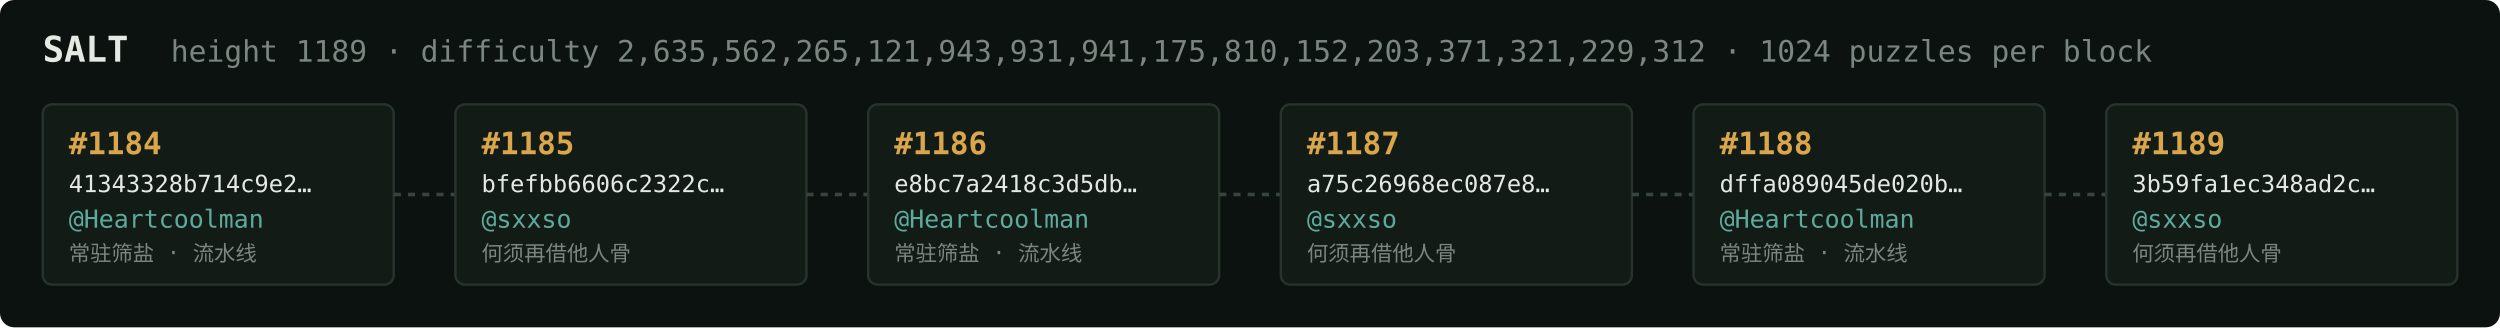
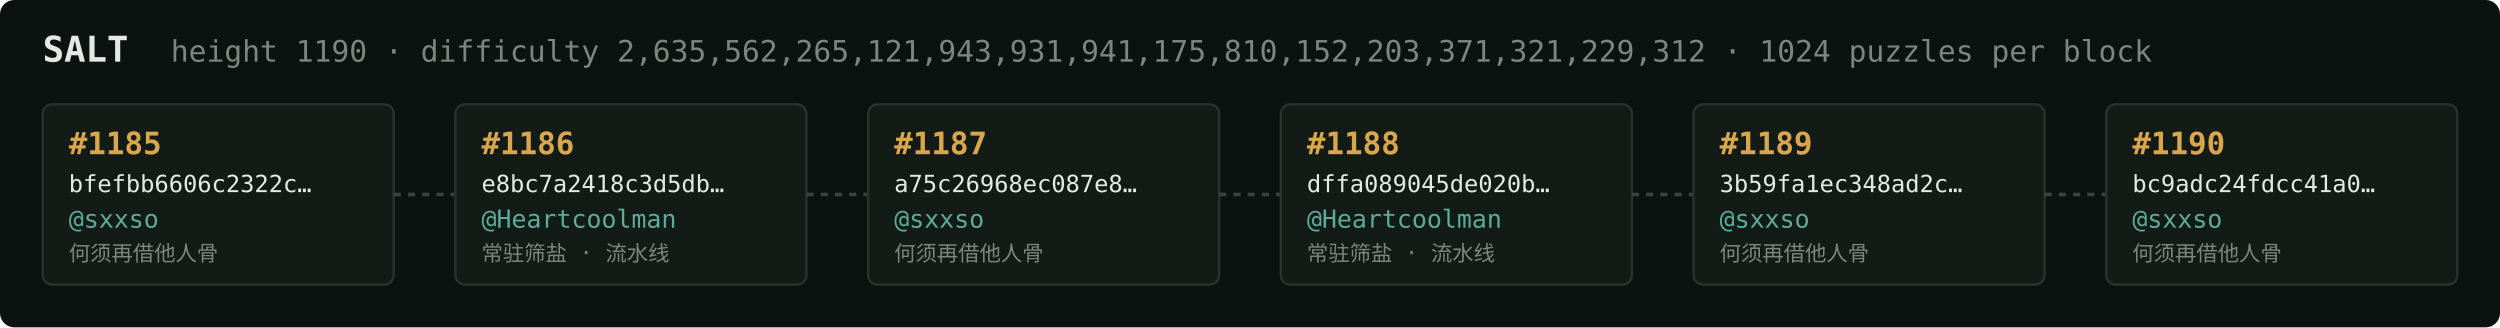
<svg xmlns="http://www.w3.org/2000/svg" width="1054" height="138" viewBox="0 0 1054 138" font-family="ui-monospace,SFMono-Regular,Menlo,monospace">
  <rect fill="#0c1210" width="1054" height="138" rx="6" />
  <text x="18" y="26" fill="#e5e9e3" font-size="15" font-weight="700">SALT</text>
-   <text x="72" y="26" fill="#7a867f" font-size="12.5">height 1189 · difficulty 2,635,562,265,121,943,931,941,175,810,152,203,371,321,229,312 · 1024 puzzles per block</text>
+   <text x="72" y="26" fill="#7a867f" font-size="12.5">height 1190 · difficulty 2,635,562,265,121,943,931,941,175,810,152,203,371,321,229,312 · 1024 puzzles per block</text>
  <rect x="18" y="44" width="148" height="76" rx="4" fill="#131b17" stroke="#28332e" stroke-width="1" />
-   <text x="29" y="65" fill="#d9a64c" font-size="13" font-weight="700">#1184</text>
-   <text x="29" y="81" fill="#e5e9e3" font-size="10">41343328b714c9e2…</text>
-   <text x="29" y="96" fill="#5cab9b" font-size="10.5">@Heartcoolman</text>
-   <text x="29" y="110" fill="#7a867f" font-size="9">常驻筛盐 · 流水线</text>
+   <text x="29" y="65" fill="#d9a64c" font-size="13" font-weight="700">#1185</text>
+   <text x="29" y="81" fill="#e5e9e3" font-size="10">bfefbb6606c2322c…</text>
+   <text x="29" y="96" fill="#5cab9b" font-size="10.5">@sxxso</text>
+   <text x="29" y="110" fill="#7a867f" font-size="9">何须再借他人骨</text>
  <line x1="166" y1="82.0" x2="192" y2="82.0" stroke="#38443e" stroke-width="1.5" stroke-dasharray="3 3" />
  <rect x="192" y="44" width="148" height="76" rx="4" fill="#131b17" stroke="#28332e" stroke-width="1" />
-   <text x="203" y="65" fill="#d9a64c" font-size="13" font-weight="700">#1185</text>
-   <text x="203" y="81" fill="#e5e9e3" font-size="10">bfefbb6606c2322c…</text>
-   <text x="203" y="96" fill="#5cab9b" font-size="10.5">@sxxso</text>
-   <text x="203" y="110" fill="#7a867f" font-size="9">何须再借他人骨</text>
+   <text x="203" y="65" fill="#d9a64c" font-size="13" font-weight="700">#1186</text>
+   <text x="203" y="81" fill="#e5e9e3" font-size="10">e8bc7a2418c3d5db…</text>
+   <text x="203" y="96" fill="#5cab9b" font-size="10.5">@Heartcoolman</text>
+   <text x="203" y="110" fill="#7a867f" font-size="9">常驻筛盐 · 流水线</text>
  <line x1="340" y1="82.0" x2="366" y2="82.0" stroke="#38443e" stroke-width="1.5" stroke-dasharray="3 3" />
  <rect x="366" y="44" width="148" height="76" rx="4" fill="#131b17" stroke="#28332e" stroke-width="1" />
-   <text x="377" y="65" fill="#d9a64c" font-size="13" font-weight="700">#1186</text>
-   <text x="377" y="81" fill="#e5e9e3" font-size="10">e8bc7a2418c3d5db…</text>
-   <text x="377" y="96" fill="#5cab9b" font-size="10.5">@Heartcoolman</text>
-   <text x="377" y="110" fill="#7a867f" font-size="9">常驻筛盐 · 流水线</text>
+   <text x="377" y="65" fill="#d9a64c" font-size="13" font-weight="700">#1187</text>
+   <text x="377" y="81" fill="#e5e9e3" font-size="10">a75c26968ec087e8…</text>
+   <text x="377" y="96" fill="#5cab9b" font-size="10.5">@sxxso</text>
+   <text x="377" y="110" fill="#7a867f" font-size="9">何须再借他人骨</text>
  <line x1="514" y1="82.0" x2="540" y2="82.0" stroke="#38443e" stroke-width="1.5" stroke-dasharray="3 3" />
  <rect x="540" y="44" width="148" height="76" rx="4" fill="#131b17" stroke="#28332e" stroke-width="1" />
-   <text x="551" y="65" fill="#d9a64c" font-size="13" font-weight="700">#1187</text>
-   <text x="551" y="81" fill="#e5e9e3" font-size="10">a75c26968ec087e8…</text>
-   <text x="551" y="96" fill="#5cab9b" font-size="10.5">@sxxso</text>
-   <text x="551" y="110" fill="#7a867f" font-size="9">何须再借他人骨</text>
+   <text x="551" y="65" fill="#d9a64c" font-size="13" font-weight="700">#1188</text>
+   <text x="551" y="81" fill="#e5e9e3" font-size="10">dffa089045de020b…</text>
+   <text x="551" y="96" fill="#5cab9b" font-size="10.5">@Heartcoolman</text>
+   <text x="551" y="110" fill="#7a867f" font-size="9">常驻筛盐 · 流水线</text>
  <line x1="688" y1="82.0" x2="714" y2="82.0" stroke="#38443e" stroke-width="1.5" stroke-dasharray="3 3" />
  <rect x="714" y="44" width="148" height="76" rx="4" fill="#131b17" stroke="#28332e" stroke-width="1" />
-   <text x="725" y="65" fill="#d9a64c" font-size="13" font-weight="700">#1188</text>
-   <text x="725" y="81" fill="#e5e9e3" font-size="10">dffa089045de020b…</text>
-   <text x="725" y="96" fill="#5cab9b" font-size="10.5">@Heartcoolman</text>
-   <text x="725" y="110" fill="#7a867f" font-size="9">常驻筛盐 · 流水线</text>
+   <text x="725" y="65" fill="#d9a64c" font-size="13" font-weight="700">#1189</text>
+   <text x="725" y="81" fill="#e5e9e3" font-size="10">3b59fa1ec348ad2c…</text>
+   <text x="725" y="96" fill="#5cab9b" font-size="10.5">@sxxso</text>
+   <text x="725" y="110" fill="#7a867f" font-size="9">何须再借他人骨</text>
  <line x1="862" y1="82.0" x2="888" y2="82.0" stroke="#38443e" stroke-width="1.5" stroke-dasharray="3 3" />
  <rect x="888" y="44" width="148" height="76" rx="4" fill="#131b17" stroke="#28332e" stroke-width="1" />
-   <text x="899" y="65" fill="#d9a64c" font-size="13" font-weight="700">#1189</text>
-   <text x="899" y="81" fill="#e5e9e3" font-size="10">3b59fa1ec348ad2c…</text>
+   <text x="899" y="65" fill="#d9a64c" font-size="13" font-weight="700">#1190</text>
+   <text x="899" y="81" fill="#e5e9e3" font-size="10">bc9adc24fdcc41a0…</text>
  <text x="899" y="96" fill="#5cab9b" font-size="10.5">@sxxso</text>
  <text x="899" y="110" fill="#7a867f" font-size="9">何须再借他人骨</text>
</svg>
